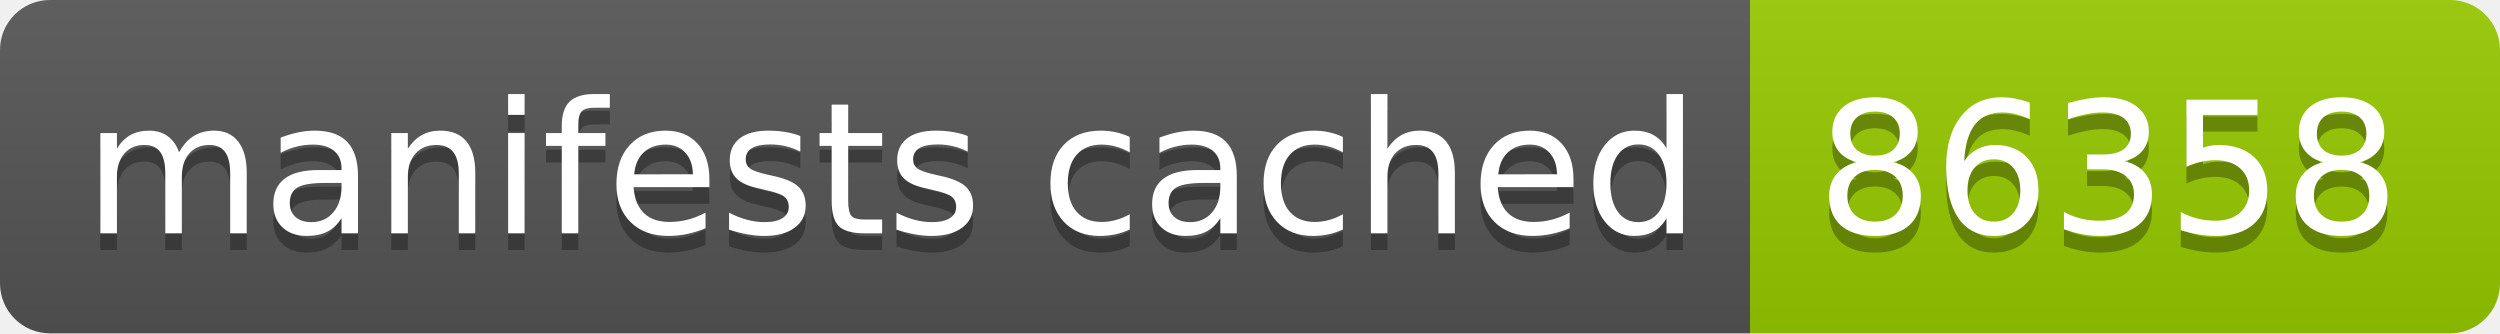
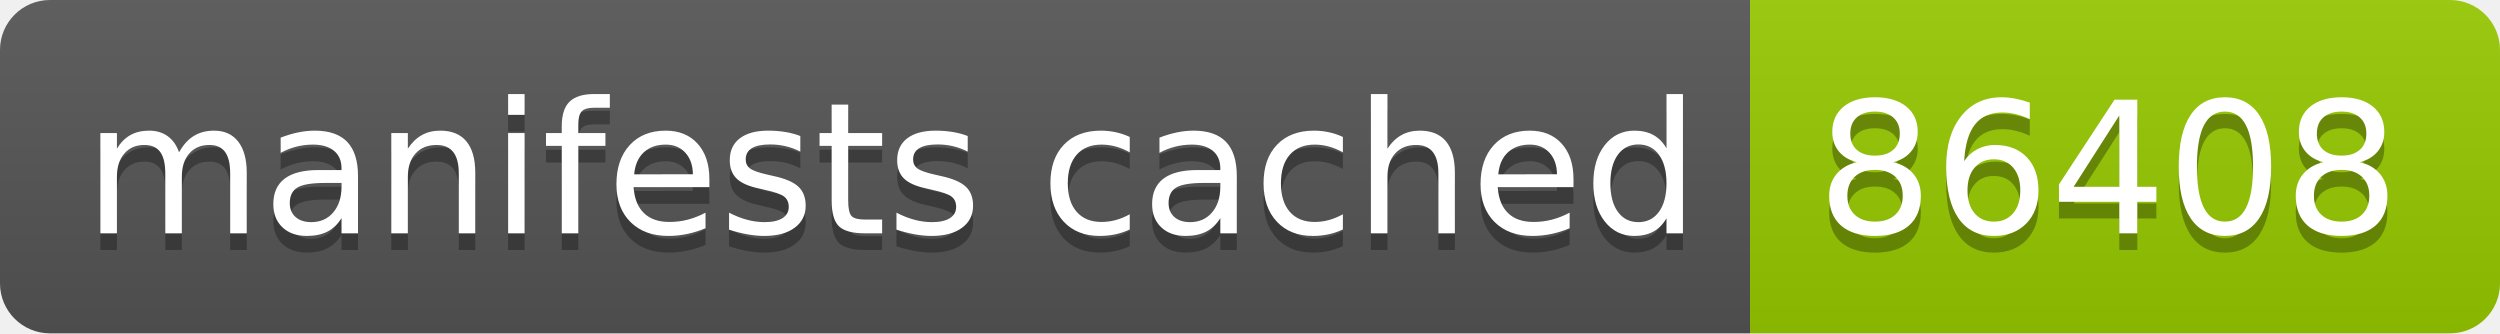
- <svg xmlns="http://www.w3.org/2000/svg" width="150" height="20" role="img" aria-label="manifests cached: 86358">
+ <svg xmlns="http://www.w3.org/2000/svg" width="150" height="20" role="img" aria-label="manifests cached: 86408">
  <linearGradient id="s" x2="0" y2="100%">
    <stop offset="0" stop-color="#bbb" stop-opacity=".1" />
    <stop offset="1" stop-opacity=".1" />
  </linearGradient>
  <clipPath id="r">
    <rect width="150" height="20" rx="3" fill="#fff" />
  </clipPath>
  <g clip-path="url(#r)">
    <rect width="105" height="20" fill="#555" />
    <rect x="105" width="45" height="20" fill="#97ca00" />
    <rect width="150" height="20" fill="url(#s)" />
  </g>
  <g fill="#fff" text-anchor="middle" font-family="Verdana,Geneva,DejaVu Sans,sans-serif" text-rendering="geometricPrecision" font-size="110">
    <text aria-hidden="true" x="535" y="150" fill="#010101" fill-opacity=".3" transform="scale(.1)" textLength="950">manifests cached</text>
    <text x="535" y="140" transform="scale(.1)" fill="#fff" textLength="950">manifests cached</text>
-     <text aria-hidden="true" x="1265" y="150" fill="#010101" fill-opacity=".3" transform="scale(.1)" textLength="350">86358</text>
-     <text x="1265" y="140" transform="scale(.1)" fill="#fff" textLength="350">86358</text>
+     <text aria-hidden="true" x="1265" y="150" fill="#010101" fill-opacity=".3" transform="scale(.1)" textLength="350">86408</text>
+     <text x="1265" y="140" transform="scale(.1)" fill="#fff" textLength="350">86408</text>
  </g>
</svg>
